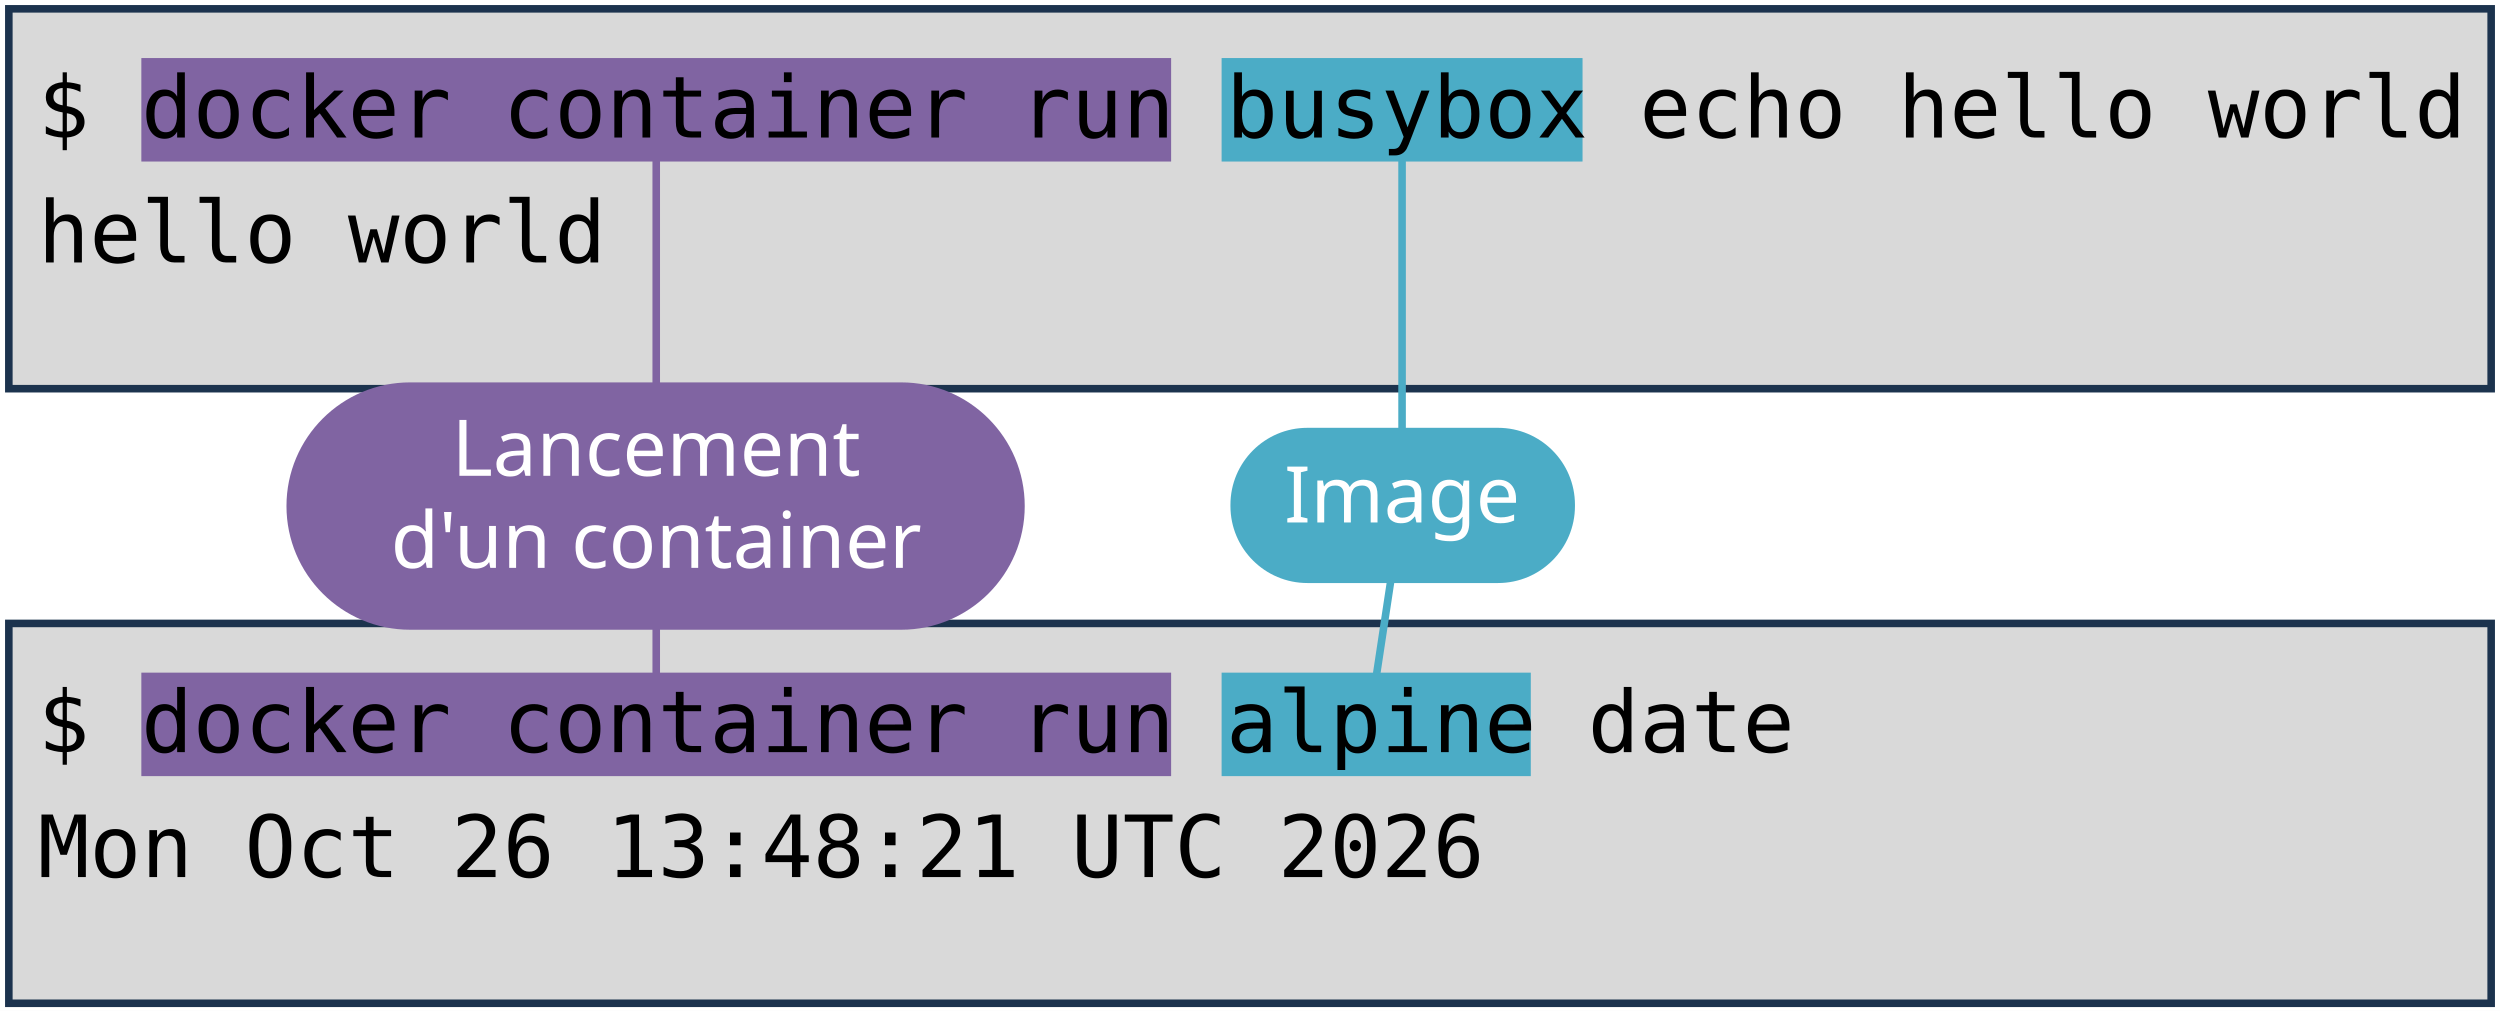
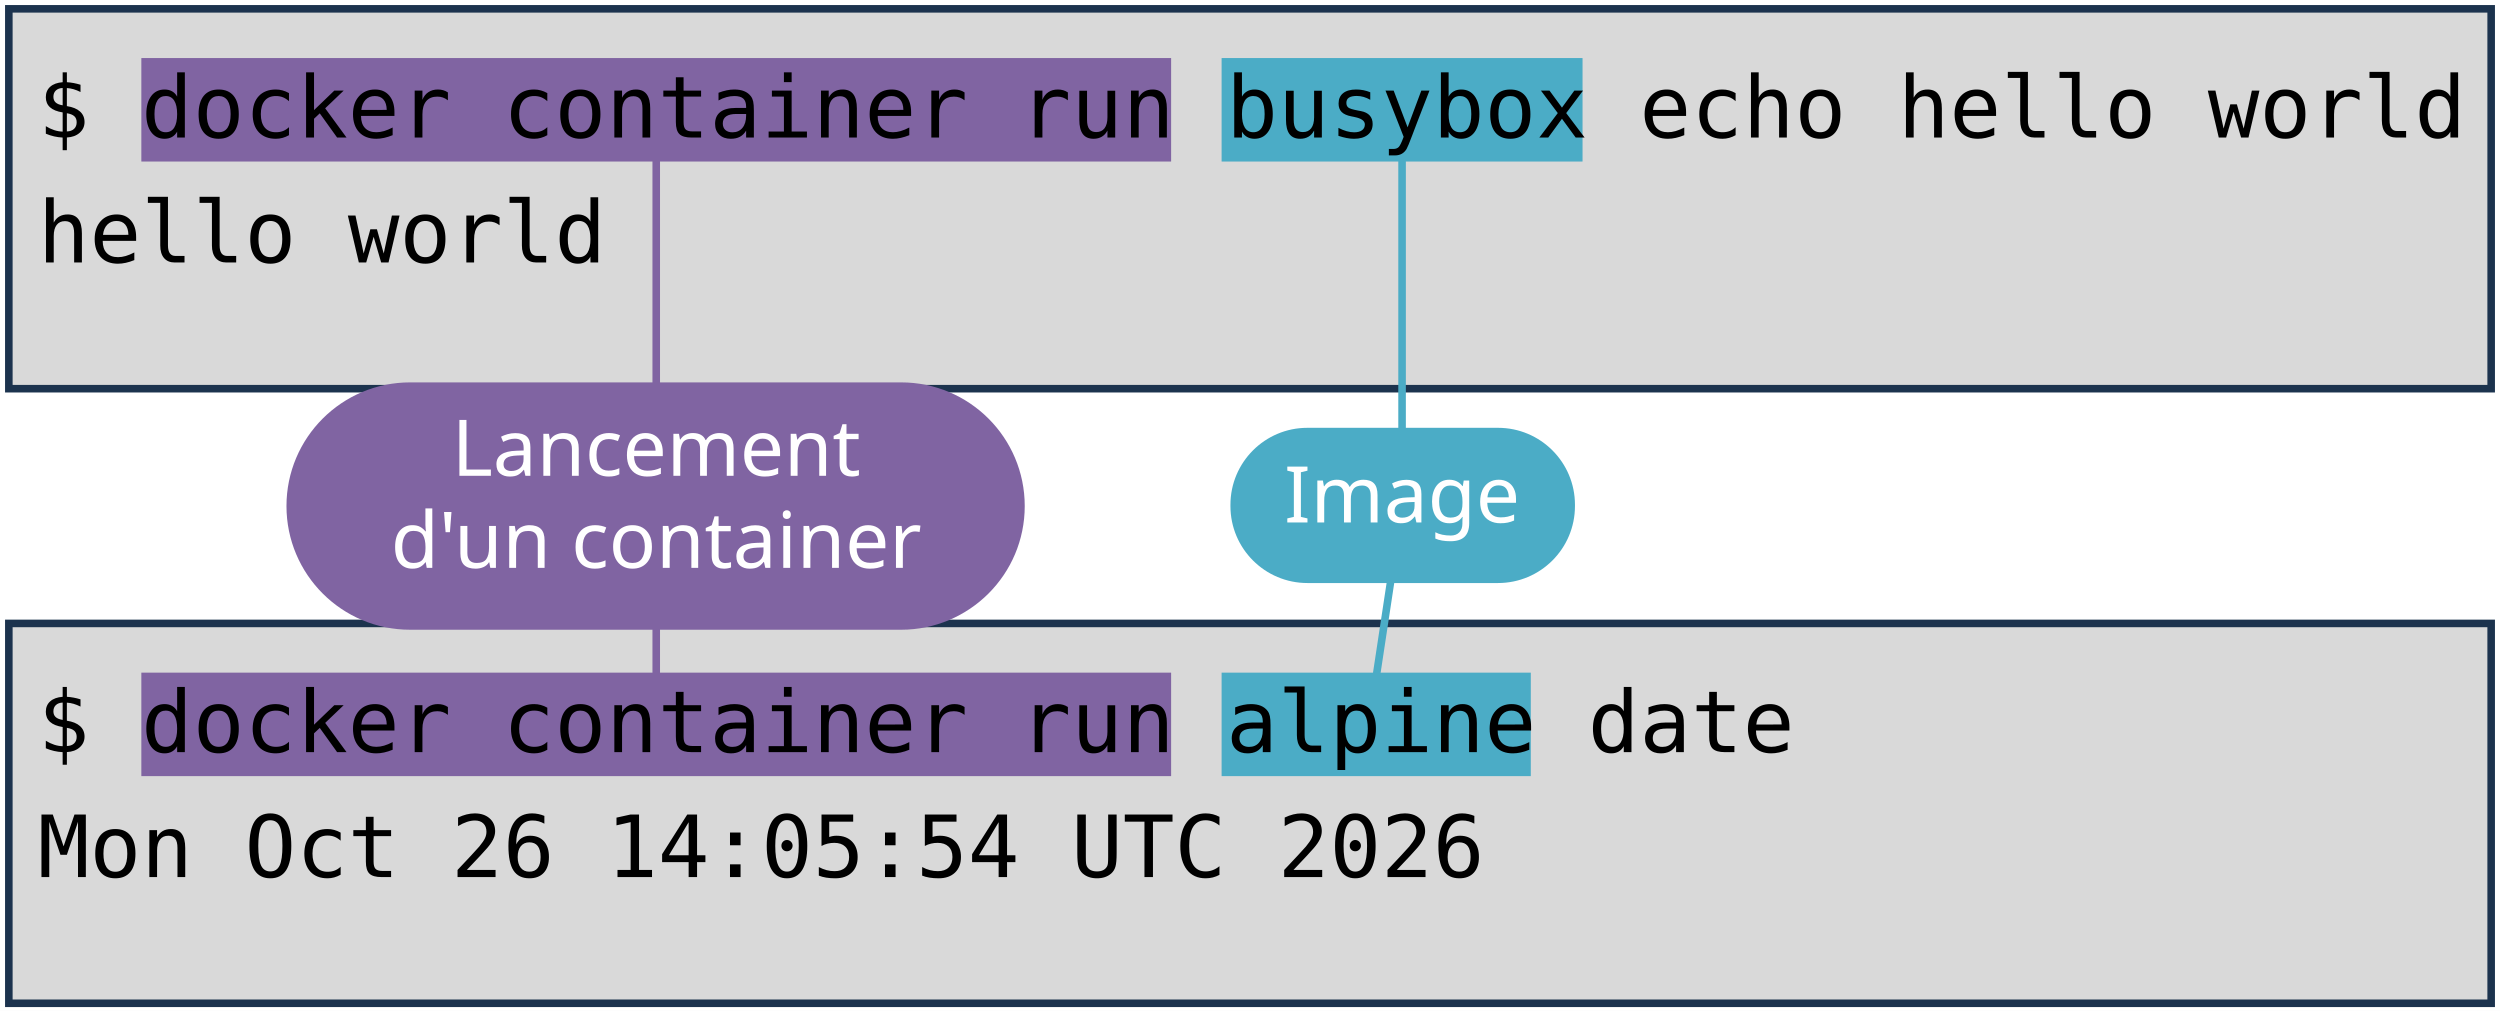
<svg xmlns="http://www.w3.org/2000/svg" viewBox="0 0 1981 801" width="1981" height="801" role="img" aria-label="Deux terminaux : docker container run busybox echo hello world, et docker container run alpine date. Annotations : lancement d'un container, image, commande lancée.">
  <style>
    .code { font-family: "DejaVu Sans Mono", Menlo, Consolas, monospace; font-size: 68px; fill: #000000; }
    .pill { font-family: "Trebuchet MS", "Century Gothic", Verdana, sans-serif; font-size: 62px; text-anchor: middle; }
  </style>
  <rect width="1981" height="801" fill="#FFFFFF" />
  <rect x="7" y="7" width="1967" height="301" fill="#D9D9D9" stroke="#1C334E" stroke-width="6" />
  <rect x="7" y="494" width="1967" height="301" fill="#D9D9D9" stroke="#1C334E" stroke-width="6" />
  <rect x="112" y="46" width="816" height="82" fill="#8064A2" />
  <rect x="112" y="533" width="816" height="82" fill="#8064A2" />
  <rect x="968" y="46" width="286" height="82" fill="#4BACC6" />
  <rect x="968" y="533" width="245" height="82" fill="#4BACC6" />
  <text x="30" y="109" class="code" xml:space="preserve">$ docker container run busybox echo hello world</text>
  <text x="30" y="208" class="code" xml:space="preserve">hello world</text>
  <text x="30" y="596" class="code" xml:space="preserve">$ docker container run alpine date</text>
-   <text x="30" y="695" class="code" xml:space="preserve">Mon Oct 26 13:48:21 UTC 2026</text>
+   <text x="30" y="695" class="code" xml:space="preserve">Mon Oct 26 14:05:54 UTC 2026</text>
  <path d="M 520 401 L 520 128" stroke="#8064A2" stroke-width="6" fill="none" stroke-linecap="round" />
  <path d="M 520 401 L 520 533" stroke="#8064A2" stroke-width="6" fill="none" stroke-linecap="round" />
  <rect x="227" y="303" width="585" height="196" rx="98" fill="#8064A2" />
  <text x="520" y="377" class="pill" fill="#FFFFFF">Lancement</text>
  <text x="520" y="450" class="pill" fill="#FFFFFF">d'un container</text>
  <path d="M 1111 401 L 1111 128" stroke="#4BACC6" stroke-width="6" fill="none" stroke-linecap="round" />
  <path d="M 1111 401 L 1091 533" stroke="#4BACC6" stroke-width="6" fill="none" stroke-linecap="round" />
  <rect x="975" y="339" width="273" height="123" rx="61" fill="#4BACC6" />
  <text x="1111" y="414" class="pill" fill="#FFFFFF">Image</text>
</svg>
